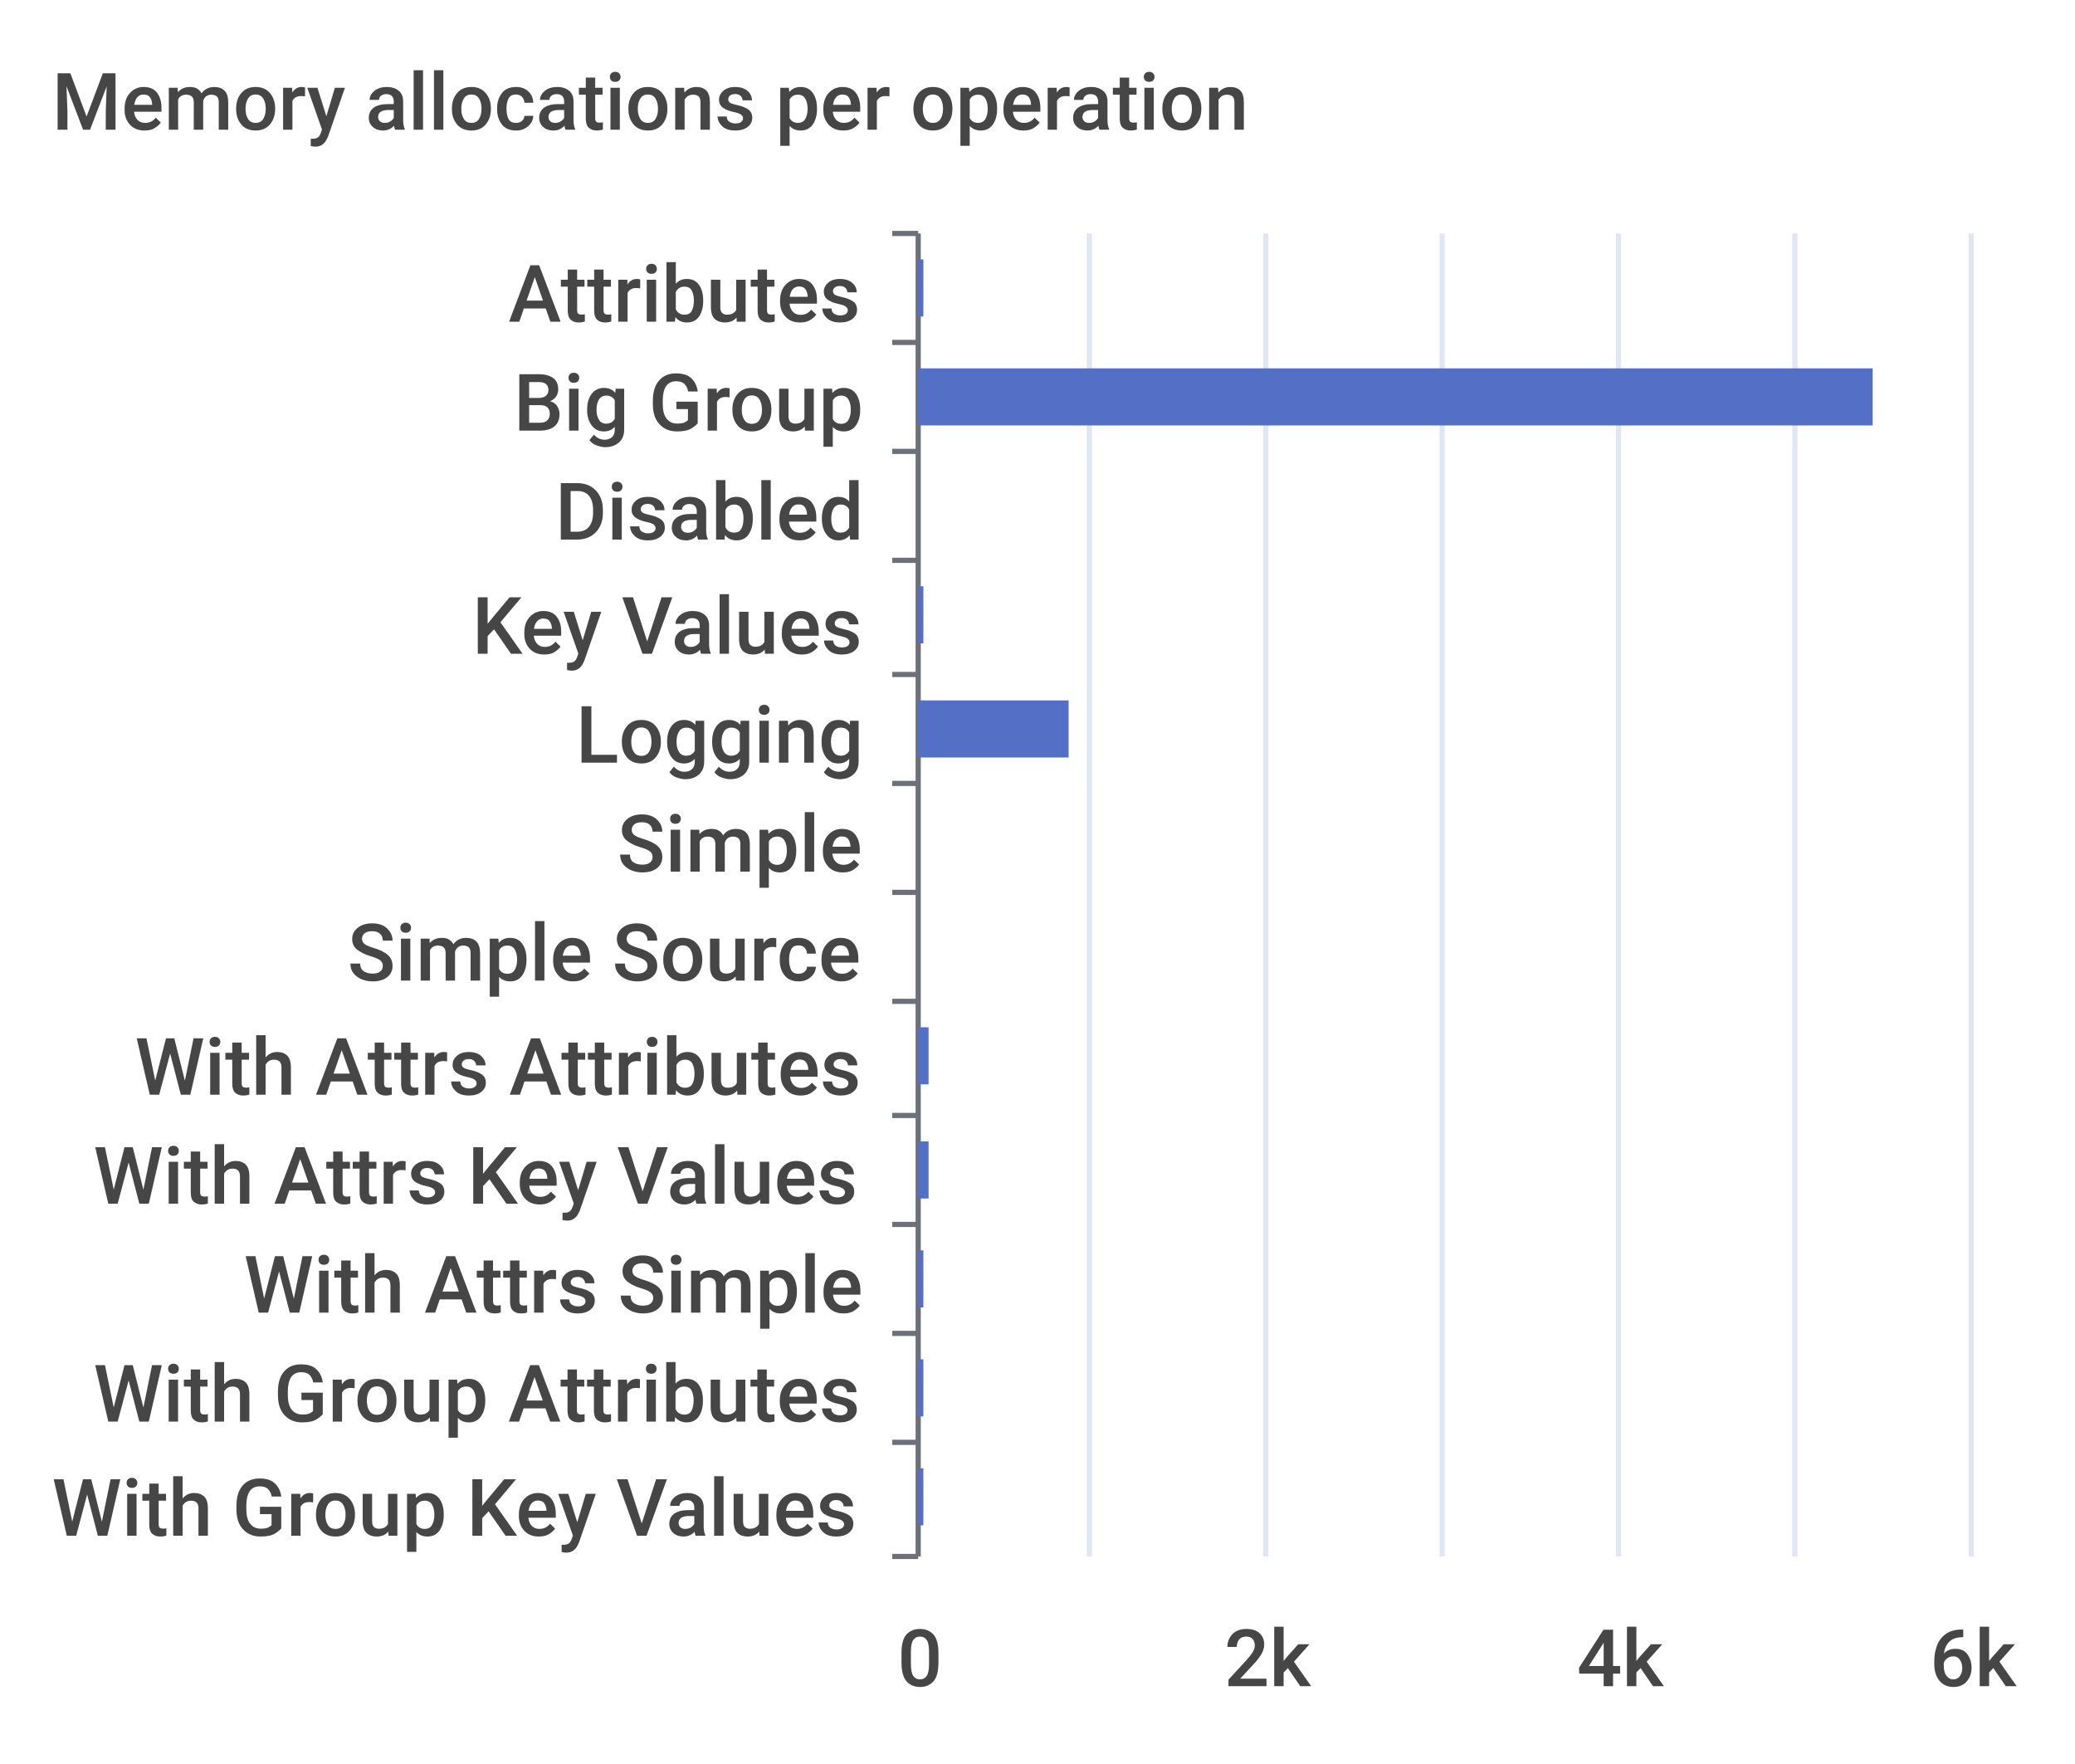
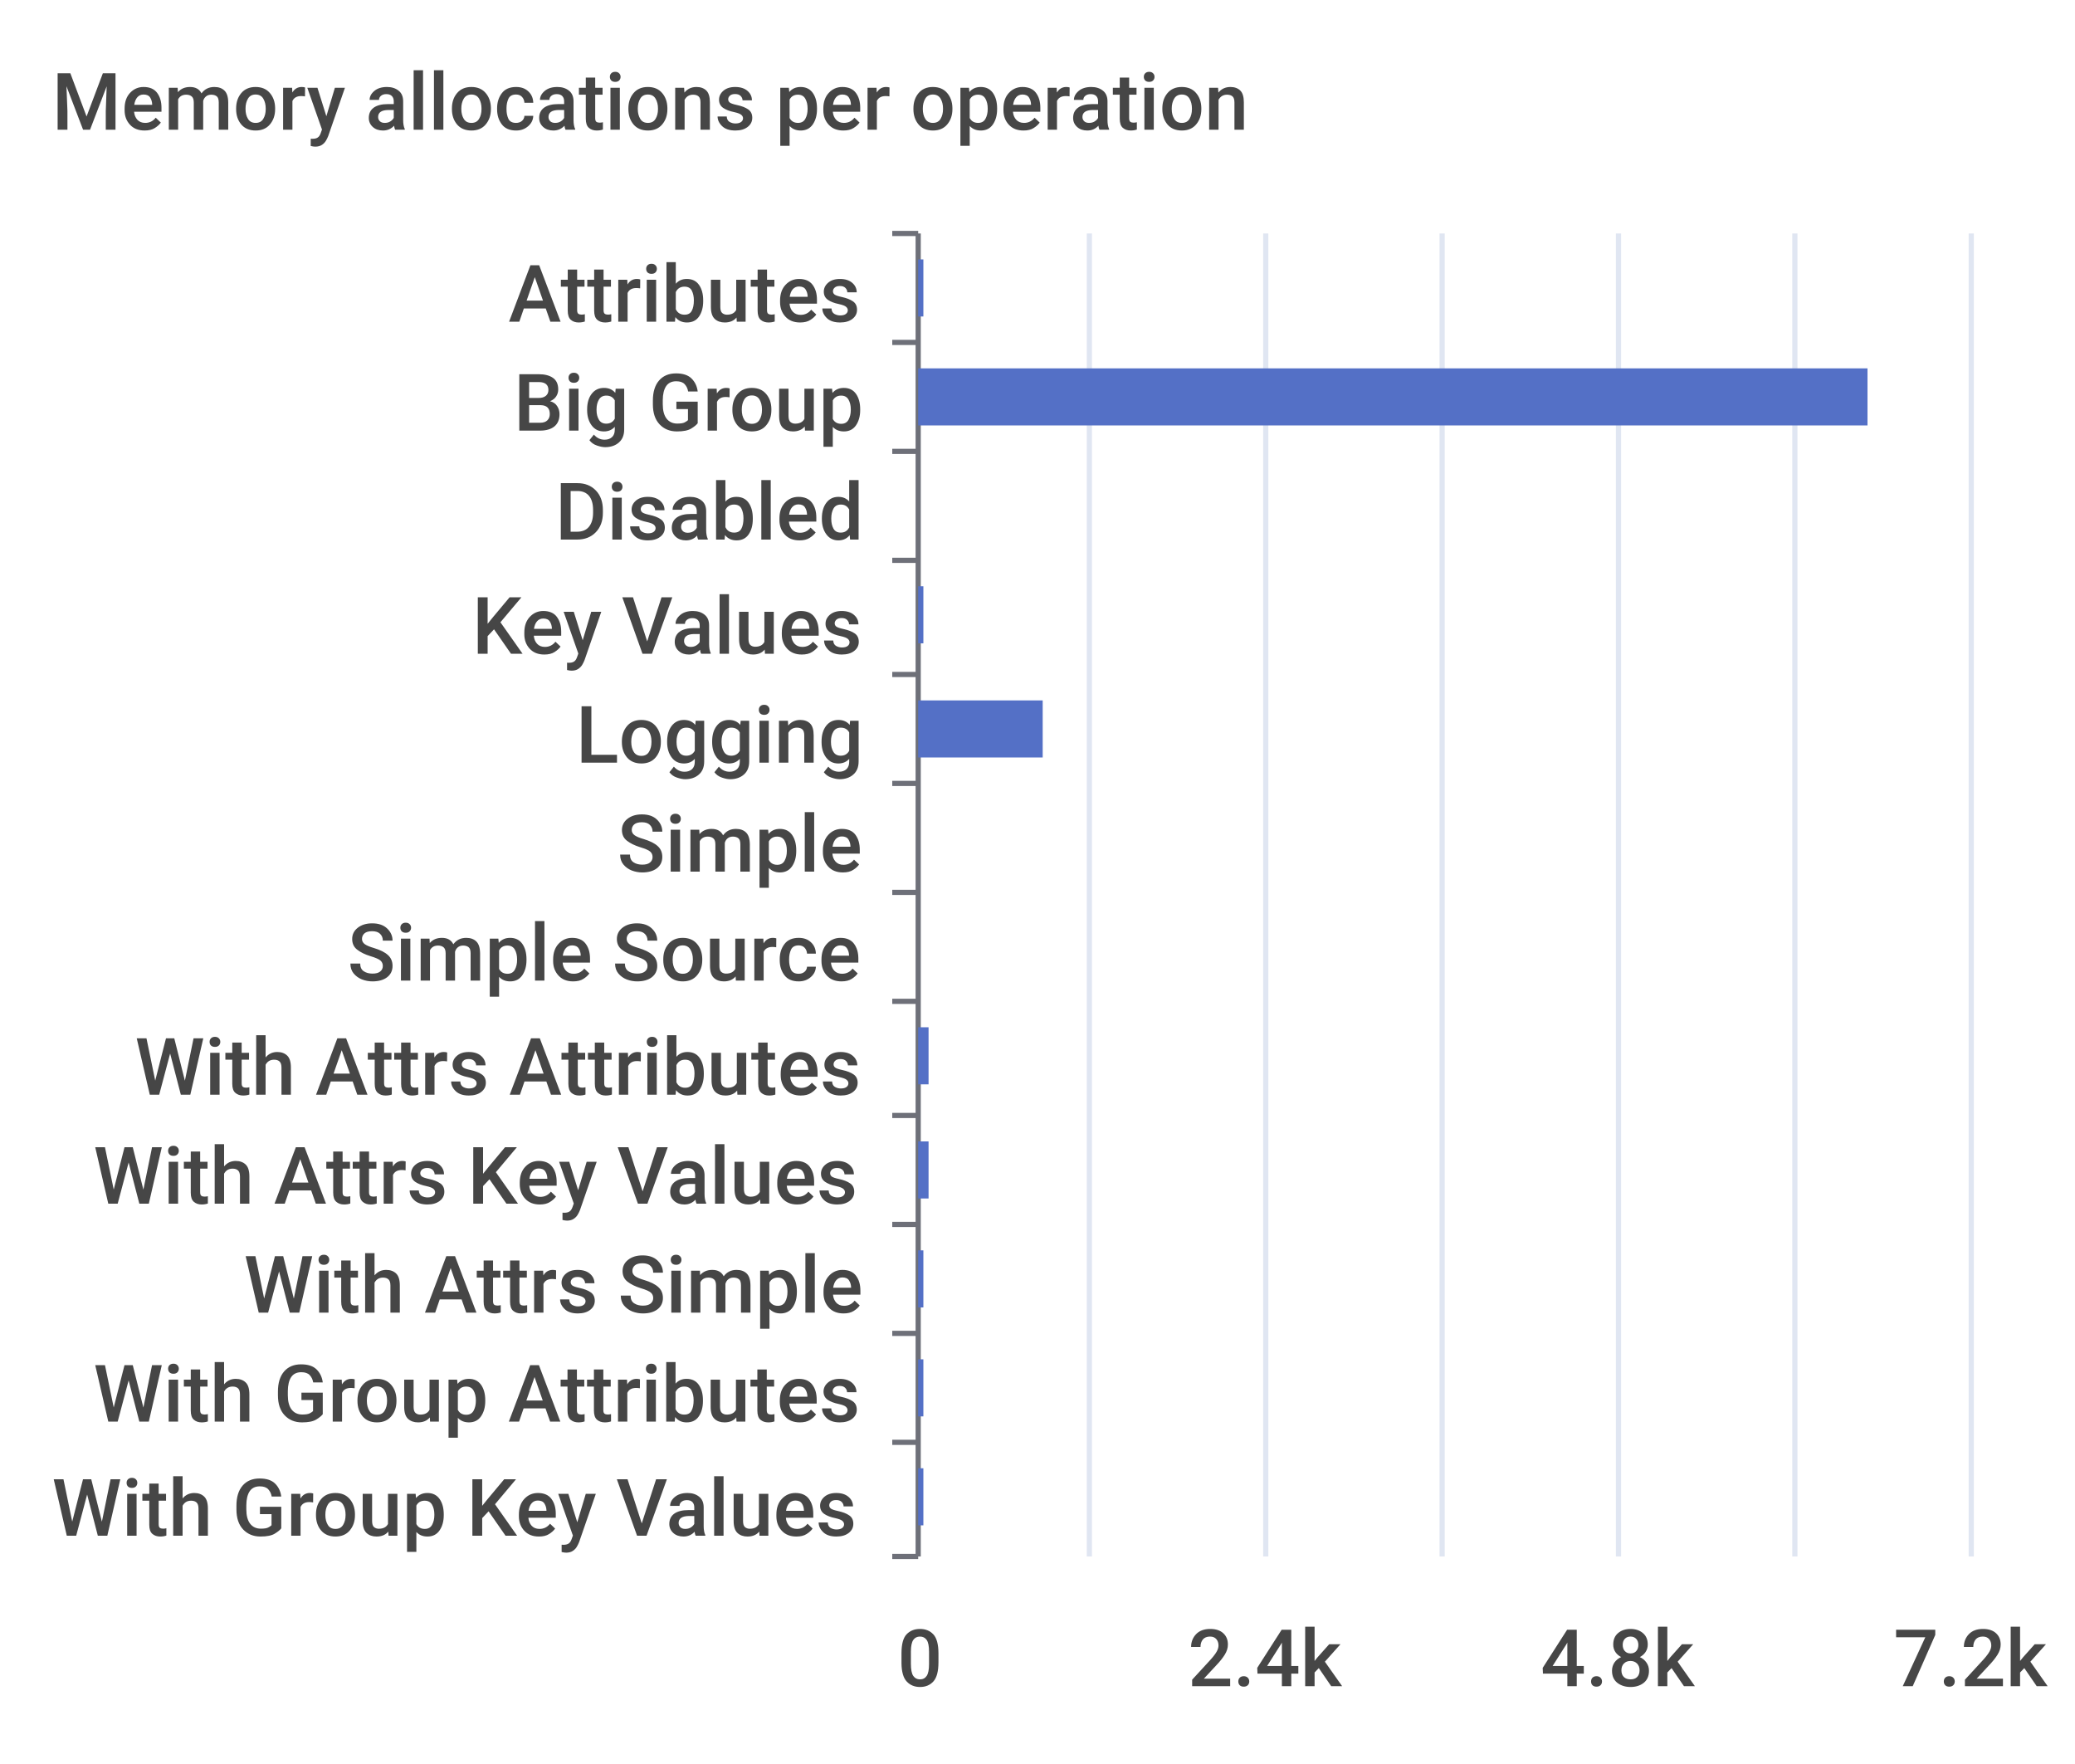
<svg xmlns="http://www.w3.org/2000/svg" width="400" height="340">\n<path d="M 0 0 L 400 0 L 400 340 L 0 340 L 0 0" style="stroke-width:0;stroke:none;fill:rgba(255,255,255,1.0)" />
  <text x="10" y="25" style="stroke-width:0;stroke:none;fill:rgba(70,70,70,1.0);font-size:15.3px;font-family:'Roboto Medium',sans-serif">Memory allocations per operation</text>
  <path d="M 172 45 L 177 45" style="stroke-width:1;stroke:rgba(110,112,121,1.0);fill:none" />
  <path d="M 172 66 L 177 66" style="stroke-width:1;stroke:rgba(110,112,121,1.0);fill:none" />
  <path d="M 172 87 L 177 87" style="stroke-width:1;stroke:rgba(110,112,121,1.0);fill:none" />
  <path d="M 172 108 L 177 108" style="stroke-width:1;stroke:rgba(110,112,121,1.0);fill:none" />
  <path d="M 172 130 L 177 130" style="stroke-width:1;stroke:rgba(110,112,121,1.0);fill:none" />
  <path d="M 172 151 L 177 151" style="stroke-width:1;stroke:rgba(110,112,121,1.0);fill:none" />
  <path d="M 172 172 L 177 172" style="stroke-width:1;stroke:rgba(110,112,121,1.0);fill:none" />
  <path d="M 172 193 L 177 193" style="stroke-width:1;stroke:rgba(110,112,121,1.0);fill:none" />
  <path d="M 172 215 L 177 215" style="stroke-width:1;stroke:rgba(110,112,121,1.0);fill:none" />
  <path d="M 172 236 L 177 236" style="stroke-width:1;stroke:rgba(110,112,121,1.0);fill:none" />
  <path d="M 172 257 L 177 257" style="stroke-width:1;stroke:rgba(110,112,121,1.0);fill:none" />
  <path d="M 172 278 L 177 278" style="stroke-width:1;stroke:rgba(110,112,121,1.0);fill:none" />
  <path d="M 172 300 L 177 300" style="stroke-width:1;stroke:rgba(110,112,121,1.0);fill:none" />
  <path d="M 177 45 L 177 300" style="stroke-width:1;stroke:rgba(110,112,121,1.0);fill:none" />
  <text x="98" y="62" style="stroke-width:0;stroke:none;fill:rgba(70,70,70,1.0);font-size:15.3px;font-family:'Roboto Medium',sans-serif">Attributes</text>
  <text x="99" y="83" style="stroke-width:0;stroke:none;fill:rgba(70,70,70,1.0);font-size:15.3px;font-family:'Roboto Medium',sans-serif">Big Group</text>
  <text x="107" y="104" style="stroke-width:0;stroke:none;fill:rgba(70,70,70,1.0);font-size:15.3px;font-family:'Roboto Medium',sans-serif">Disabled</text>
  <text x="91" y="126" style="stroke-width:0;stroke:none;fill:rgba(70,70,70,1.0);font-size:15.3px;font-family:'Roboto Medium',sans-serif">Key Values</text>
  <text x="111" y="147" style="stroke-width:0;stroke:none;fill:rgba(70,70,70,1.0);font-size:15.3px;font-family:'Roboto Medium',sans-serif">Logging</text>
  <text x="119" y="168" style="stroke-width:0;stroke:none;fill:rgba(70,70,70,1.0);font-size:15.3px;font-family:'Roboto Medium',sans-serif">Simple</text>
  <text x="67" y="189" style="stroke-width:0;stroke:none;fill:rgba(70,70,70,1.0);font-size:15.3px;font-family:'Roboto Medium',sans-serif">Simple Source</text>
  <text x="26" y="211" style="stroke-width:0;stroke:none;fill:rgba(70,70,70,1.0);font-size:15.3px;font-family:'Roboto Medium',sans-serif">With Attrs Attributes</text>
  <text x="18" y="232" style="stroke-width:0;stroke:none;fill:rgba(70,70,70,1.0);font-size:15.3px;font-family:'Roboto Medium',sans-serif">With Attrs Key Values</text>
  <text x="47" y="253" style="stroke-width:0;stroke:none;fill:rgba(70,70,70,1.0);font-size:15.3px;font-family:'Roboto Medium',sans-serif">With Attrs Simple</text>
  <text x="18" y="274" style="stroke-width:0;stroke:none;fill:rgba(70,70,70,1.0);font-size:15.3px;font-family:'Roboto Medium',sans-serif">With Group Attributes</text>
  <text x="10" y="296" style="stroke-width:0;stroke:none;fill:rgba(70,70,70,1.0);font-size:15.3px;font-family:'Roboto Medium',sans-serif">With Group Key Values</text>
  <text x="173" y="325" style="stroke-width:0;stroke:none;fill:rgba(70,70,70,1.0);font-size:15.3px;font-family:'Roboto Medium',sans-serif">0</text>
-   <text x="236" y="325" style="stroke-width:0;stroke:none;fill:rgba(70,70,70,1.0);font-size:15.3px;font-family:'Roboto Medium',sans-serif">2k</text>
-   <text x="304" y="325" style="stroke-width:0;stroke:none;fill:rgba(70,70,70,1.0);font-size:15.3px;font-family:'Roboto Medium',sans-serif">4k</text>
-   <text x="372" y="325" style="stroke-width:0;stroke:none;fill:rgba(70,70,70,1.0);font-size:15.3px;font-family:'Roboto Medium',sans-serif">6k</text>
+   <text x="229" y="325" style="stroke-width:0;stroke:none;fill:rgba(70,70,70,1.0);font-size:15.3px;font-family:'Roboto Medium',sans-serif">2.4k</text>
+   <text x="297" y="325" style="stroke-width:0;stroke:none;fill:rgba(70,70,70,1.0);font-size:15.3px;font-family:'Roboto Medium',sans-serif">4.8k</text>
+   <text x="365" y="325" style="stroke-width:0;stroke:none;fill:rgba(70,70,70,1.0);font-size:15.3px;font-family:'Roboto Medium',sans-serif">7.2k</text>
  <path d="M 210 45 L 210 300" style="stroke-width:1;stroke:rgba(224,230,242,1.0);fill:none" />
  <path d="M 244 45 L 244 300" style="stroke-width:1;stroke:rgba(224,230,242,1.0);fill:none" />
  <path d="M 278 45 L 278 300" style="stroke-width:1;stroke:rgba(224,230,242,1.0);fill:none" />
  <path d="M 312 45 L 312 300" style="stroke-width:1;stroke:rgba(224,230,242,1.0);fill:none" />
  <path d="M 346 45 L 346 300" style="stroke-width:1;stroke:rgba(224,230,242,1.0);fill:none" />
  <path d="M 380 45 L 380 300" style="stroke-width:1;stroke:rgba(224,230,242,1.0);fill:none" />
  <path d="M 177 283 L 178 283 L 178 294 L 177 294 L 177 283" style="stroke-width:0;stroke:none;fill:rgba(84,112,198,1.0)" />
  <path d="M 177 262 L 178 262 L 178 273 L 177 273 L 177 262" style="stroke-width:0;stroke:none;fill:rgba(84,112,198,1.0)" />
  <path d="M 177 241 L 178 241 L 178 252 L 177 252 L 177 241" style="stroke-width:0;stroke:none;fill:rgba(84,112,198,1.0)" />
  <path d="M 177 220 L 179 220 L 179 231 L 177 231 L 177 220" style="stroke-width:0;stroke:none;fill:rgba(84,112,198,1.0)" />
  <path d="M 177 198 L 179 198 L 179 209 L 177 209 L 177 198" style="stroke-width:0;stroke:none;fill:rgba(84,112,198,1.0)" />
  <path d="M 177 177 L 177 177 L 177 188 L 177 188 L 177 177" style="stroke-width:0;stroke:none;fill:rgba(84,112,198,1.0)" />
  <path d="M 177 156 L 177 156 L 177 167 L 177 167 L 177 156" style="stroke-width:0;stroke:none;fill:rgba(84,112,198,1.0)" />
-   <path d="M 177 135 L 206 135 L 206 146 L 177 146 L 177 135" style="stroke-width:0;stroke:none;fill:rgba(84,112,198,1.0)" />
+   <path d="M 177 135 L 201 135 L 201 146 L 177 146 L 177 135" style="stroke-width:0;stroke:none;fill:rgba(84,112,198,1.0)" />
  <path d="M 177 113 L 178 113 L 178 124 L 177 124 L 177 113" style="stroke-width:0;stroke:none;fill:rgba(84,112,198,1.0)" />
  <path d="M 177 92 L 177 92 L 177 103 L 177 103 L 177 92" style="stroke-width:0;stroke:none;fill:rgba(84,112,198,1.0)" />
-   <path d="M 177 71 L 361 71 L 361 82 L 177 82 L 177 71" style="stroke-width:0;stroke:none;fill:rgba(84,112,198,1.0)" />
+   <path d="M 177 71 L 360 71 L 360 82 L 177 82 L 177 71" style="stroke-width:0;stroke:none;fill:rgba(84,112,198,1.0)" />
  <path d="M 177 50 L 178 50 L 178 61 L 177 61 L 177 50" style="stroke-width:0;stroke:none;fill:rgba(84,112,198,1.0)" />
</svg>
